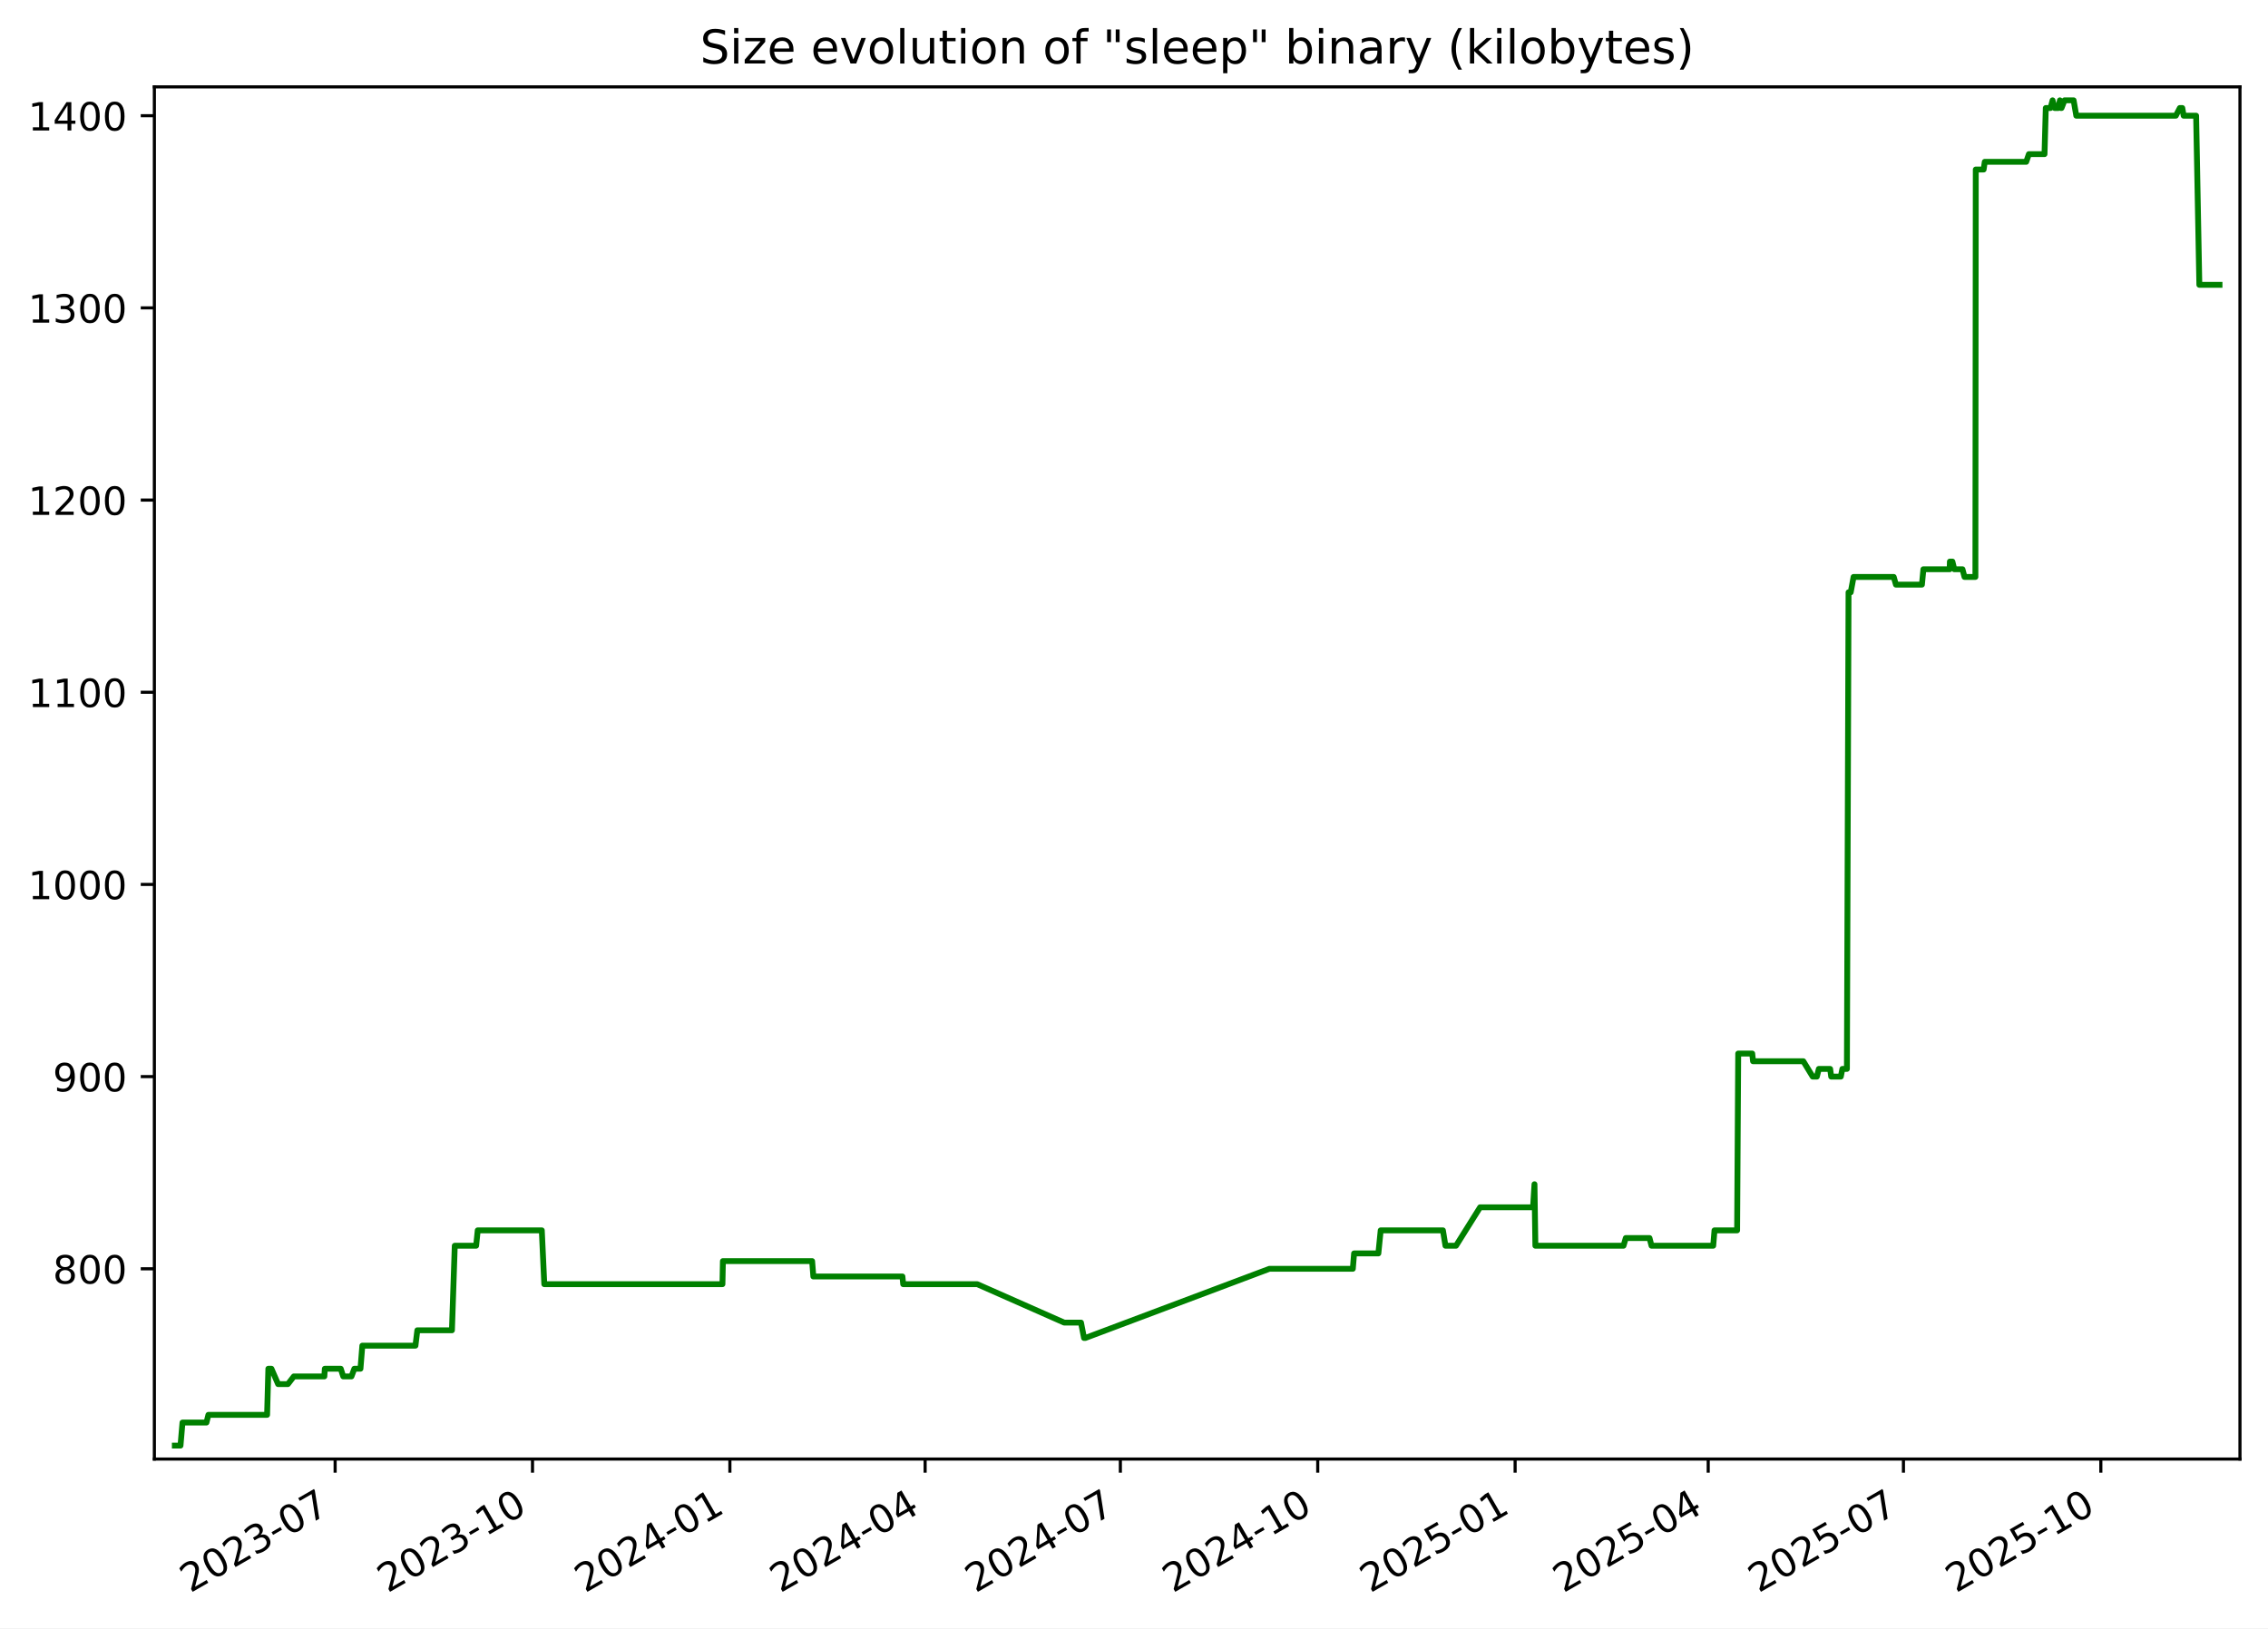
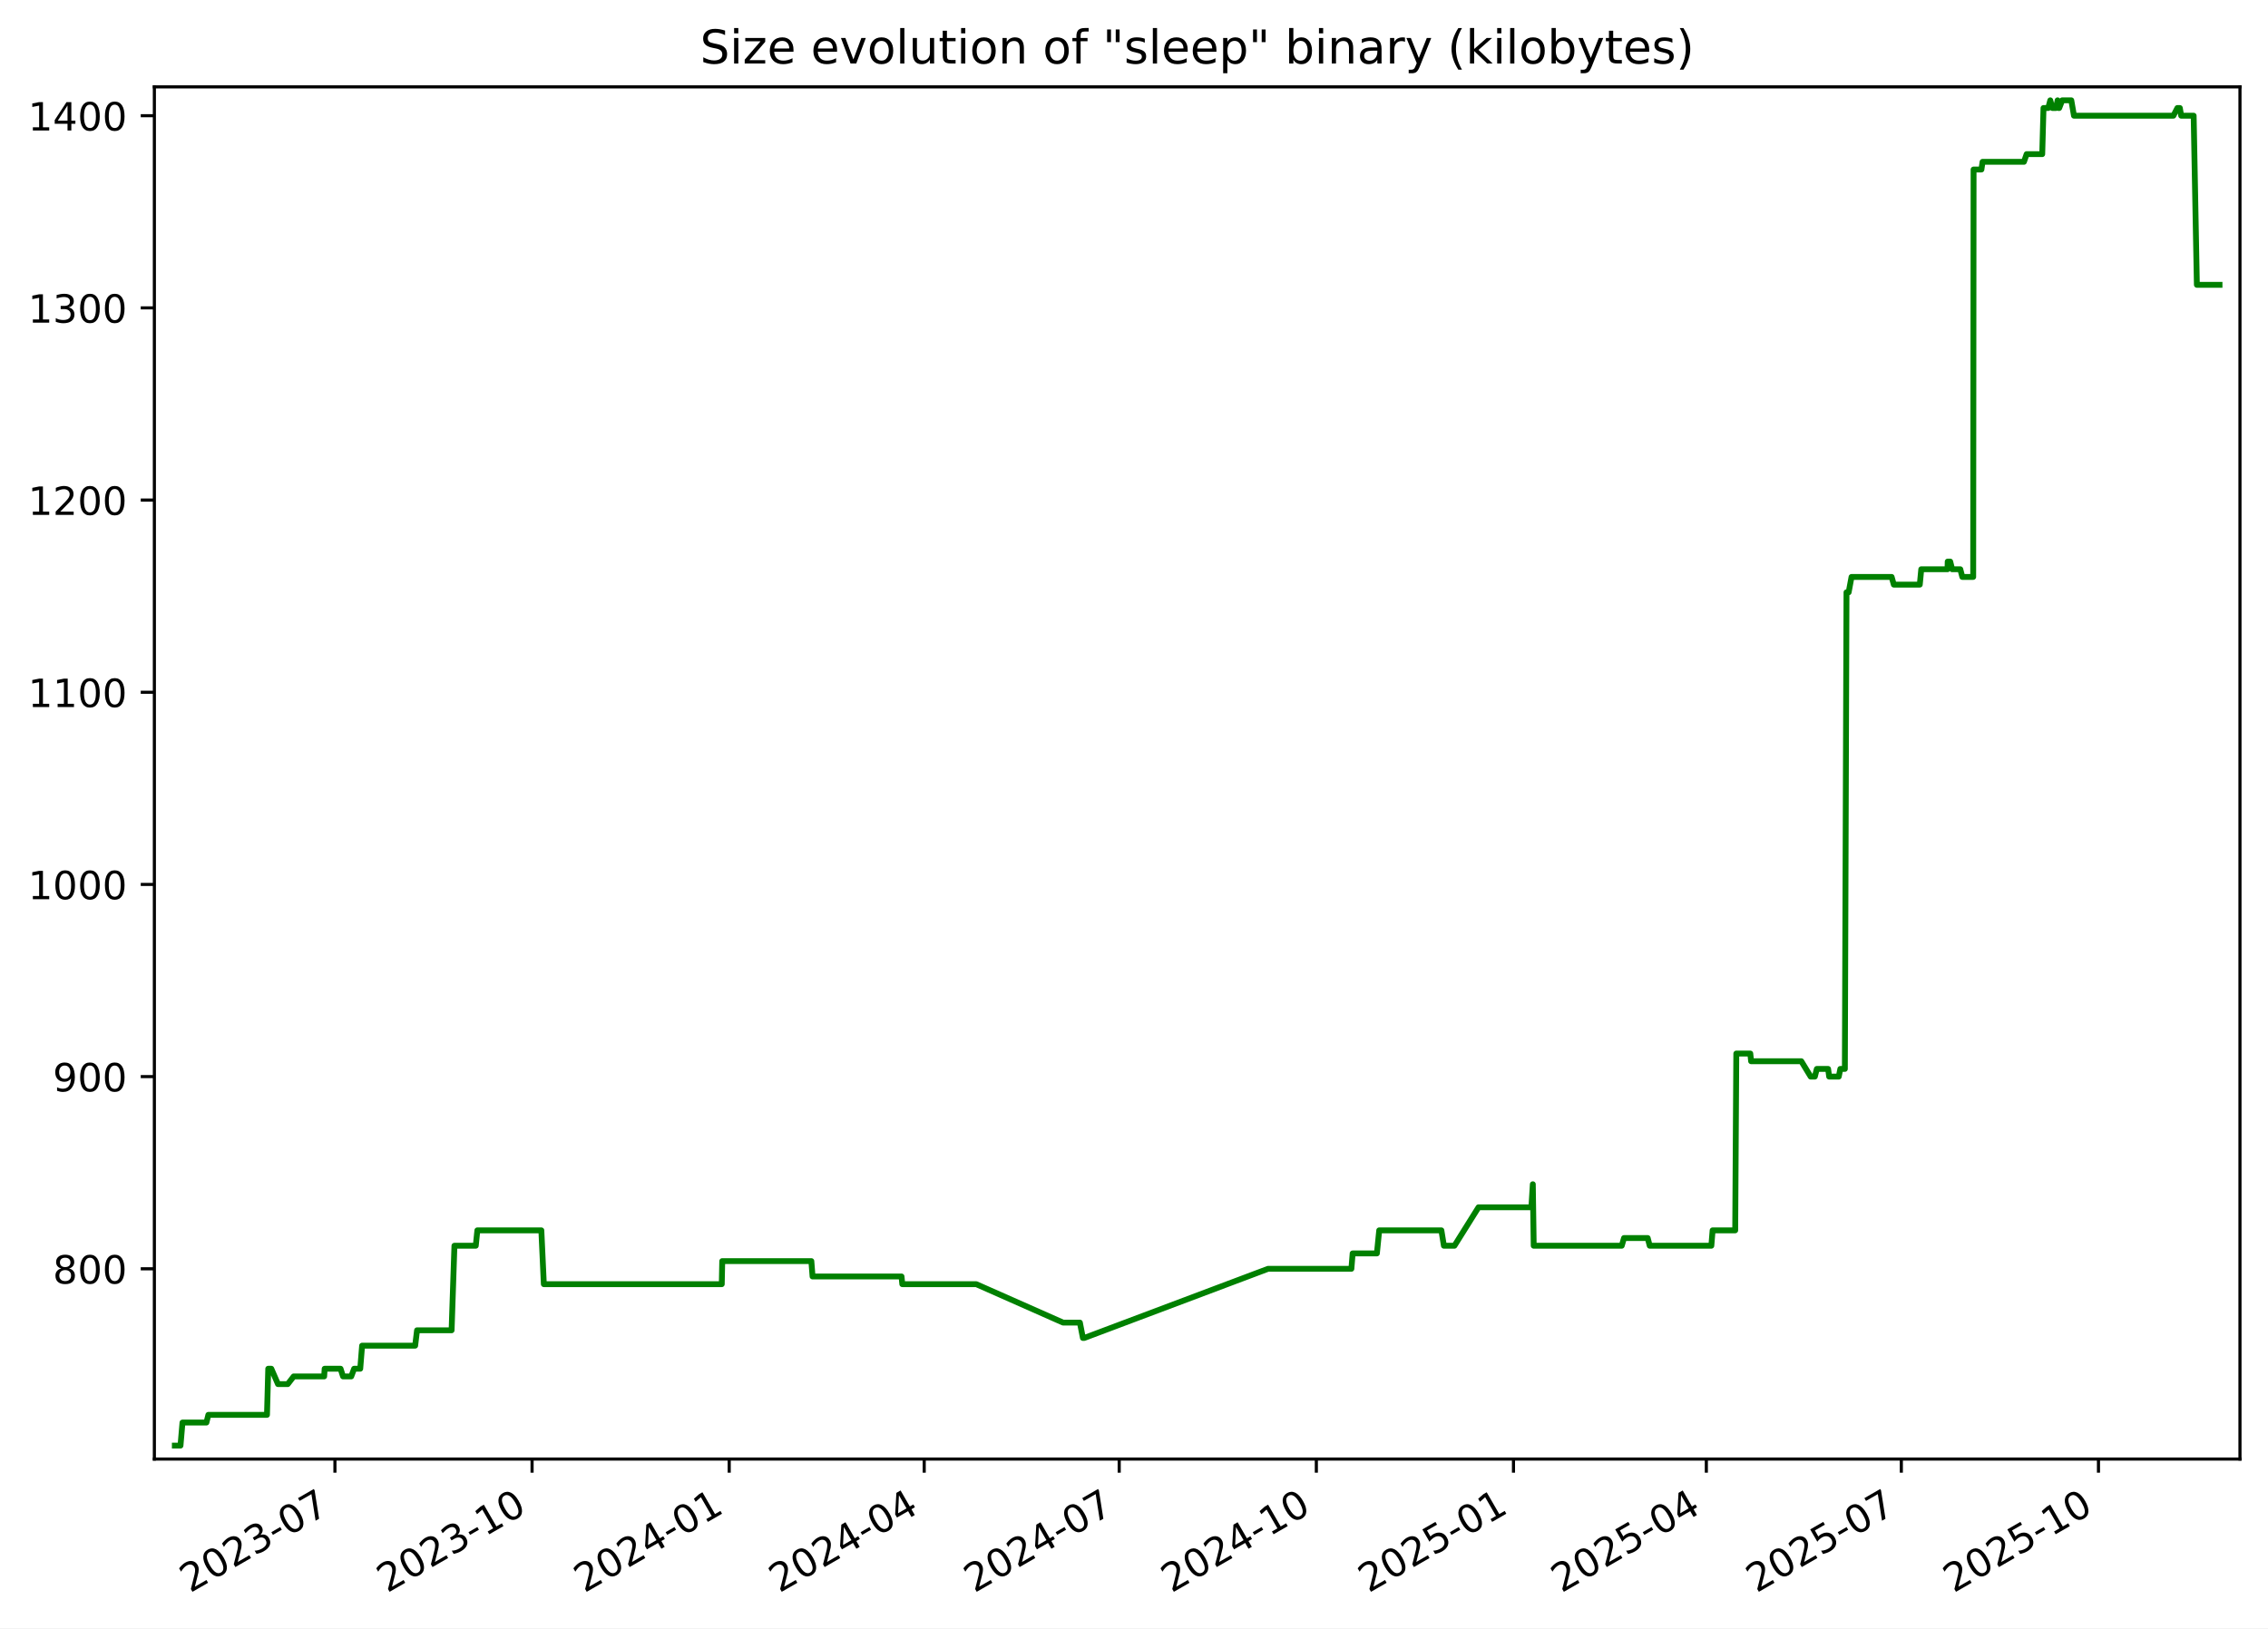
<svg xmlns="http://www.w3.org/2000/svg" xmlns:xlink="http://www.w3.org/1999/xlink" width="582.53pt" height="418.303pt" viewBox="0 0 582.53 418.303" version="1.1">
  <defs>
    <style type="text/css">*{stroke-linejoin: round; stroke-linecap: butt}</style>
  </defs>
  <g id="figure_1">
    <g id="patch_1">
      <path d="M -0 418.303  L 582.53 418.303  L 582.53 0  L -0 0  z " style="fill: #ffffff" />
    </g>
    <g id="axes_1">
      <g id="patch_2">
        <path d="M 39.65 374.83  L 575.33 374.83  L 575.33 22.318  L 39.65 22.318  z " style="fill: #ffffff" />
      </g>
      <g id="matplotlib.axis_1">
        <g id="xtick_1">
          <g id="line2d_1">
            <defs>
-               <path id="m791d5b8935" d="M 0 0  L 0 3.5  " style="stroke: #000000; stroke-width: 0.8" />
+               <path id="mb5f400a3de" d="M 0 0  L 0 3.5  " style="stroke: #000000; stroke-width: 0.8" />
            </defs>
            <g>
-               <use xlink:href="#m791d5b8935" x="86.077" y="374.83" style="stroke: #000000; stroke-width: 0.8" />
+               <use xlink:href="#mb5f400a3de" x="86.026" y="374.83" style="stroke: #000000; stroke-width: 0.8" />
            </g>
          </g>
          <g id="text_1">
-             <g transform="translate(48.85182 409.302) rotate(-30) scale(0.1 -0.1)">
+             <g transform="translate(48.80147 409.302) rotate(-30) scale(0.1 -0.1)">
              <defs>
                <path id="DejaVuSans-32" d="M 1228 531  L 3431 531  L 3431 0  L 469 0  L 469 531  Q 828 903 1448 1529  Q 2069 2156 2228 2338  Q 2531 2678 2651 2914  Q 2772 3150 2772 3378  Q 2772 3750 2511 3984  Q 2250 4219 1831 4219  Q 1534 4219 1204 4116  Q 875 4013 500 3803  L 500 4441  Q 881 4594 1212 4672  Q 1544 4750 1819 4750  Q 2544 4750 2975 4387  Q 3406 4025 3406 3419  Q 3406 3131 3298 2873  Q 3191 2616 2906 2266  Q 2828 2175 2409 1742  Q 1991 1309 1228 531  z " transform="scale(0.015625)" />
                <path id="DejaVuSans-30" d="M 2034 4250  Q 1547 4250 1301 3770  Q 1056 3291 1056 2328  Q 1056 1369 1301 889  Q 1547 409 2034 409  Q 2525 409 2770 889  Q 3016 1369 3016 2328  Q 3016 3291 2770 3770  Q 2525 4250 2034 4250  z M 2034 4750  Q 2819 4750 3233 4129  Q 3647 3509 3647 2328  Q 3647 1150 3233 529  Q 2819 -91 2034 -91  Q 1250 -91 836 529  Q 422 1150 422 2328  Q 422 3509 836 4129  Q 1250 4750 2034 4750  z " transform="scale(0.015625)" />
                <path id="DejaVuSans-33" d="M 2597 2516  Q 3050 2419 3304 2112  Q 3559 1806 3559 1356  Q 3559 666 3084 287  Q 2609 -91 1734 -91  Q 1441 -91 1130 -33  Q 819 25 488 141  L 488 750  Q 750 597 1062 519  Q 1375 441 1716 441  Q 2309 441 2620 675  Q 2931 909 2931 1356  Q 2931 1769 2642 2001  Q 2353 2234 1838 2234  L 1294 2234  L 1294 2753  L 1863 2753  Q 2328 2753 2575 2939  Q 2822 3125 2822 3475  Q 2822 3834 2567 4026  Q 2313 4219 1838 4219  Q 1578 4219 1281 4162  Q 984 4106 628 3988  L 628 4550  Q 988 4650 1302 4700  Q 1616 4750 1894 4750  Q 2613 4750 3031 4423  Q 3450 4097 3450 3541  Q 3450 3153 3228 2886  Q 3006 2619 2597 2516  z " transform="scale(0.015625)" />
                <path id="DejaVuSans-2d" d="M 313 2009  L 1997 2009  L 1997 1497  L 313 1497  L 313 2009  z " transform="scale(0.015625)" />
                <path id="DejaVuSans-37" d="M 525 4666  L 3525 4666  L 3525 4397  L 1831 0  L 1172 0  L 2766 4134  L 525 4134  L 525 4666  z " transform="scale(0.015625)" />
              </defs>
              <use xlink:href="#DejaVuSans-32" />
              <use xlink:href="#DejaVuSans-30" x="63.623" />
              <use xlink:href="#DejaVuSans-32" x="127.246" />
              <use xlink:href="#DejaVuSans-33" x="190.869" />
              <use xlink:href="#DejaVuSans-2d" x="254.492" />
              <use xlink:href="#DejaVuSans-30" x="290.576" />
              <use xlink:href="#DejaVuSans-37" x="354.199" />
            </g>
          </g>
        </g>
        <g id="xtick_2">
          <g id="line2d_2">
            <g>
-               <use xlink:href="#m791d5b8935" x="136.773" y="374.83" style="stroke: #000000; stroke-width: 0.8" />
+               <use xlink:href="#mb5f400a3de" x="136.661" y="374.83" style="stroke: #000000; stroke-width: 0.8" />
            </g>
          </g>
          <g id="text_2">
-             <g transform="translate(99.54854 409.302) rotate(-30) scale(0.1 -0.1)">
+             <g transform="translate(99.43619 409.302) rotate(-30) scale(0.1 -0.1)">
              <defs>
                <path id="DejaVuSans-31" d="M 794 531  L 1825 531  L 1825 4091  L 703 3866  L 703 4441  L 1819 4666  L 2450 4666  L 2450 531  L 3481 531  L 3481 0  L 794 0  L 794 531  z " transform="scale(0.015625)" />
              </defs>
              <use xlink:href="#DejaVuSans-32" />
              <use xlink:href="#DejaVuSans-30" x="63.623" />
              <use xlink:href="#DejaVuSans-32" x="127.246" />
              <use xlink:href="#DejaVuSans-33" x="190.869" />
              <use xlink:href="#DejaVuSans-2d" x="254.492" />
              <use xlink:href="#DejaVuSans-31" x="290.576" />
              <use xlink:href="#DejaVuSans-30" x="354.199" />
            </g>
          </g>
        </g>
        <g id="xtick_3">
          <g id="line2d_3">
            <g>
-               <use xlink:href="#m791d5b8935" x="187.47" y="374.83" style="stroke: #000000; stroke-width: 0.8" />
+               <use xlink:href="#mb5f400a3de" x="187.296" y="374.83" style="stroke: #000000; stroke-width: 0.8" />
            </g>
          </g>
          <g id="text_3">
-             <g transform="translate(150.2453 409.302) rotate(-30) scale(0.1 -0.1)">
+             <g transform="translate(150.0709 409.302) rotate(-30) scale(0.1 -0.1)">
              <defs>
                <path id="DejaVuSans-34" d="M 2419 4116  L 825 1625  L 2419 1625  L 2419 4116  z M 2253 4666  L 3047 4666  L 3047 1625  L 3713 1625  L 3713 1100  L 3047 1100  L 3047 0  L 2419 0  L 2419 1100  L 313 1100  L 313 1709  L 2253 4666  z " transform="scale(0.015625)" />
              </defs>
              <use xlink:href="#DejaVuSans-32" />
              <use xlink:href="#DejaVuSans-30" x="63.623" />
              <use xlink:href="#DejaVuSans-32" x="127.246" />
              <use xlink:href="#DejaVuSans-34" x="190.869" />
              <use xlink:href="#DejaVuSans-2d" x="254.492" />
              <use xlink:href="#DejaVuSans-30" x="290.576" />
              <use xlink:href="#DejaVuSans-31" x="354.199" />
            </g>
          </g>
        </g>
        <g id="xtick_4">
          <g id="line2d_4">
            <g>
-               <use xlink:href="#m791d5b8935" x="237.616" y="374.83" style="stroke: #000000; stroke-width: 0.8" />
+               <use xlink:href="#mb5f400a3de" x="237.38" y="374.83" style="stroke: #000000; stroke-width: 0.8" />
            </g>
          </g>
          <g id="text_4">
-             <g transform="translate(200.3909 409.302) rotate(-30) scale(0.1 -0.1)">
+             <g transform="translate(200.1553 409.302) rotate(-30) scale(0.1 -0.1)">
              <use xlink:href="#DejaVuSans-32" />
              <use xlink:href="#DejaVuSans-30" x="63.623" />
              <use xlink:href="#DejaVuSans-32" x="127.246" />
              <use xlink:href="#DejaVuSans-34" x="190.869" />
              <use xlink:href="#DejaVuSans-2d" x="254.492" />
              <use xlink:href="#DejaVuSans-30" x="290.576" />
              <use xlink:href="#DejaVuSans-34" x="354.199" />
            </g>
          </g>
        </g>
        <g id="xtick_5">
          <g id="line2d_5">
            <g>
-               <use xlink:href="#m791d5b8935" x="287.761" y="374.83" style="stroke: #000000; stroke-width: 0.8" />
+               <use xlink:href="#mb5f400a3de" x="287.464" y="374.83" style="stroke: #000000; stroke-width: 0.8" />
            </g>
          </g>
          <g id="text_5">
-             <g transform="translate(250.5366 409.302) rotate(-30) scale(0.1 -0.1)">
+             <g transform="translate(250.2396 409.302) rotate(-30) scale(0.1 -0.1)">
              <use xlink:href="#DejaVuSans-32" />
              <use xlink:href="#DejaVuSans-30" x="63.623" />
              <use xlink:href="#DejaVuSans-32" x="127.246" />
              <use xlink:href="#DejaVuSans-34" x="190.869" />
              <use xlink:href="#DejaVuSans-2d" x="254.492" />
              <use xlink:href="#DejaVuSans-30" x="290.576" />
              <use xlink:href="#DejaVuSans-37" x="354.199" />
            </g>
          </g>
        </g>
        <g id="xtick_6">
          <g id="line2d_6">
            <g>
-               <use xlink:href="#m791d5b8935" x="338.458" y="374.83" style="stroke: #000000; stroke-width: 0.8" />
+               <use xlink:href="#mb5f400a3de" x="338.099" y="374.83" style="stroke: #000000; stroke-width: 0.8" />
            </g>
          </g>
          <g id="text_6">
-             <g transform="translate(301.2333 409.302) rotate(-30) scale(0.1 -0.1)">
+             <g transform="translate(300.8743 409.302) rotate(-30) scale(0.1 -0.1)">
              <use xlink:href="#DejaVuSans-32" />
              <use xlink:href="#DejaVuSans-30" x="63.623" />
              <use xlink:href="#DejaVuSans-32" x="127.246" />
              <use xlink:href="#DejaVuSans-34" x="190.869" />
              <use xlink:href="#DejaVuSans-2d" x="254.492" />
              <use xlink:href="#DejaVuSans-31" x="290.576" />
              <use xlink:href="#DejaVuSans-30" x="354.199" />
            </g>
          </g>
        </g>
        <g id="xtick_7">
          <g id="line2d_7">
            <g>
-               <use xlink:href="#m791d5b8935" x="389.155" y="374.83" style="stroke: #000000; stroke-width: 0.8" />
+               <use xlink:href="#mb5f400a3de" x="388.734" y="374.83" style="stroke: #000000; stroke-width: 0.8" />
            </g>
          </g>
          <g id="text_7">
-             <g transform="translate(351.93 409.302) rotate(-30) scale(0.1 -0.1)">
+             <g transform="translate(351.5091 409.302) rotate(-30) scale(0.1 -0.1)">
              <defs>
                <path id="DejaVuSans-35" d="M 691 4666  L 3169 4666  L 3169 4134  L 1269 4134  L 1269 2991  Q 1406 3038 1543 3061  Q 1681 3084 1819 3084  Q 2600 3084 3056 2656  Q 3513 2228 3513 1497  Q 3513 744 3044 326  Q 2575 -91 1722 -91  Q 1428 -91 1123 -41  Q 819 9 494 109  L 494 744  Q 775 591 1075 516  Q 1375 441 1709 441  Q 2250 441 2565 725  Q 2881 1009 2881 1497  Q 2881 1984 2565 2268  Q 2250 2553 1709 2553  Q 1456 2553 1204 2497  Q 953 2441 691 2322  L 691 4666  z " transform="scale(0.015625)" />
              </defs>
              <use xlink:href="#DejaVuSans-32" />
              <use xlink:href="#DejaVuSans-30" x="63.623" />
              <use xlink:href="#DejaVuSans-32" x="127.246" />
              <use xlink:href="#DejaVuSans-35" x="190.869" />
              <use xlink:href="#DejaVuSans-2d" x="254.492" />
              <use xlink:href="#DejaVuSans-30" x="290.576" />
              <use xlink:href="#DejaVuSans-31" x="354.199" />
            </g>
          </g>
        </g>
        <g id="xtick_8">
          <g id="line2d_8">
            <g>
-               <use xlink:href="#m791d5b8935" x="438.749" y="374.83" style="stroke: #000000; stroke-width: 0.8" />
+               <use xlink:href="#mb5f400a3de" x="438.268" y="374.83" style="stroke: #000000; stroke-width: 0.8" />
            </g>
          </g>
          <g id="text_8">
-             <g transform="translate(401.5247 409.302) rotate(-30) scale(0.1 -0.1)">
+             <g transform="translate(401.043 409.302) rotate(-30) scale(0.1 -0.1)">
              <use xlink:href="#DejaVuSans-32" />
              <use xlink:href="#DejaVuSans-30" x="63.623" />
              <use xlink:href="#DejaVuSans-32" x="127.246" />
              <use xlink:href="#DejaVuSans-35" x="190.869" />
              <use xlink:href="#DejaVuSans-2d" x="254.492" />
              <use xlink:href="#DejaVuSans-30" x="290.576" />
              <use xlink:href="#DejaVuSans-34" x="354.199" />
            </g>
          </g>
        </g>
        <g id="xtick_9">
          <g id="line2d_9">
            <g>
-               <use xlink:href="#m791d5b8935" x="488.895" y="374.83" style="stroke: #000000; stroke-width: 0.8" />
+               <use xlink:href="#mb5f400a3de" x="488.352" y="374.83" style="stroke: #000000; stroke-width: 0.8" />
            </g>
          </g>
          <g id="text_9">
-             <g transform="translate(451.6703 409.302) rotate(-30) scale(0.1 -0.1)">
+             <g transform="translate(451.1274 409.302) rotate(-30) scale(0.1 -0.1)">
              <use xlink:href="#DejaVuSans-32" />
              <use xlink:href="#DejaVuSans-30" x="63.623" />
              <use xlink:href="#DejaVuSans-32" x="127.246" />
              <use xlink:href="#DejaVuSans-35" x="190.869" />
              <use xlink:href="#DejaVuSans-2d" x="254.492" />
              <use xlink:href="#DejaVuSans-30" x="290.576" />
              <use xlink:href="#DejaVuSans-37" x="354.199" />
            </g>
          </g>
        </g>
        <g id="xtick_10">
          <g id="line2d_10">
            <g>
-               <use xlink:href="#m791d5b8935" x="539.592" y="374.83" style="stroke: #000000; stroke-width: 0.8" />
+               <use xlink:href="#mb5f400a3de" x="538.987" y="374.83" style="stroke: #000000; stroke-width: 0.8" />
            </g>
          </g>
          <g id="text_10">
-             <g transform="translate(502.367 409.302) rotate(-30) scale(0.1 -0.1)">
+             <g transform="translate(501.7621 409.302) rotate(-30) scale(0.1 -0.1)">
              <use xlink:href="#DejaVuSans-32" />
              <use xlink:href="#DejaVuSans-30" x="63.623" />
              <use xlink:href="#DejaVuSans-32" x="127.246" />
              <use xlink:href="#DejaVuSans-35" x="190.869" />
              <use xlink:href="#DejaVuSans-2d" x="254.492" />
              <use xlink:href="#DejaVuSans-31" x="290.576" />
              <use xlink:href="#DejaVuSans-30" x="354.199" />
            </g>
          </g>
        </g>
      </g>
      <g id="matplotlib.axis_2">
        <g id="ytick_1">
          <g id="line2d_11">
            <defs>
-               <path id="m08037794cf" d="M 0 0  L -3.5 0  " style="stroke: #000000; stroke-width: 0.8" />
+               <path id="m7584fc7a1c" d="M 0 0  L -3.5 0  " style="stroke: #000000; stroke-width: 0.8" />
            </defs>
            <g>
-               <use xlink:href="#m08037794cf" x="39.65" y="325.952" style="stroke: #000000; stroke-width: 0.8" />
+               <use xlink:href="#m7584fc7a1c" x="39.65" y="325.952" style="stroke: #000000; stroke-width: 0.8" />
            </g>
          </g>
          <g id="text_11">
            <g transform="translate(13.5625 329.7516) scale(0.1 -0.1)">
              <defs>
                <path id="DejaVuSans-38" d="M 2034 2216  Q 1584 2216 1326 1975  Q 1069 1734 1069 1313  Q 1069 891 1326 650  Q 1584 409 2034 409  Q 2484 409 2743 651  Q 3003 894 3003 1313  Q 3003 1734 2745 1975  Q 2488 2216 2034 2216  z M 1403 2484  Q 997 2584 770 2862  Q 544 3141 544 3541  Q 544 4100 942 4425  Q 1341 4750 2034 4750  Q 2731 4750 3128 4425  Q 3525 4100 3525 3541  Q 3525 3141 3298 2862  Q 3072 2584 2669 2484  Q 3125 2378 3379 2068  Q 3634 1759 3634 1313  Q 3634 634 3220 271  Q 2806 -91 2034 -91  Q 1263 -91 848 271  Q 434 634 434 1313  Q 434 1759 690 2068  Q 947 2378 1403 2484  z M 1172 3481  Q 1172 3119 1398 2916  Q 1625 2713 2034 2713  Q 2441 2713 2670 2916  Q 2900 3119 2900 3481  Q 2900 3844 2670 4047  Q 2441 4250 2034 4250  Q 1625 4250 1398 4047  Q 1172 3844 1172 3481  z " transform="scale(0.015625)" />
              </defs>
              <use xlink:href="#DejaVuSans-38" />
              <use xlink:href="#DejaVuSans-30" x="63.623" />
              <use xlink:href="#DejaVuSans-30" x="127.246" />
            </g>
          </g>
        </g>
        <g id="ytick_2">
          <g id="line2d_12">
            <g>
-               <use xlink:href="#m08037794cf" x="39.65" y="276.581" style="stroke: #000000; stroke-width: 0.8" />
+               <use xlink:href="#m7584fc7a1c" x="39.65" y="276.581" style="stroke: #000000; stroke-width: 0.8" />
            </g>
          </g>
          <g id="text_12">
            <g transform="translate(13.5625 280.3802) scale(0.1 -0.1)">
              <defs>
                <path id="DejaVuSans-39" d="M 703 97  L 703 672  Q 941 559 1184 500  Q 1428 441 1663 441  Q 2288 441 2617 861  Q 2947 1281 2994 2138  Q 2813 1869 2534 1725  Q 2256 1581 1919 1581  Q 1219 1581 811 2004  Q 403 2428 403 3163  Q 403 3881 828 4315  Q 1253 4750 1959 4750  Q 2769 4750 3195 4129  Q 3622 3509 3622 2328  Q 3622 1225 3098 567  Q 2575 -91 1691 -91  Q 1453 -91 1209 -44  Q 966 3 703 97  z M 1959 2075  Q 2384 2075 2632 2365  Q 2881 2656 2881 3163  Q 2881 3666 2632 3958  Q 2384 4250 1959 4250  Q 1534 4250 1286 3958  Q 1038 3666 1038 3163  Q 1038 2656 1286 2365  Q 1534 2075 1959 2075  z " transform="scale(0.015625)" />
              </defs>
              <use xlink:href="#DejaVuSans-39" />
              <use xlink:href="#DejaVuSans-30" x="63.623" />
              <use xlink:href="#DejaVuSans-30" x="127.246" />
            </g>
          </g>
        </g>
        <g id="ytick_3">
          <g id="line2d_13">
            <g>
-               <use xlink:href="#m08037794cf" x="39.65" y="227.21" style="stroke: #000000; stroke-width: 0.8" />
+               <use xlink:href="#m7584fc7a1c" x="39.65" y="227.21" style="stroke: #000000; stroke-width: 0.8" />
            </g>
          </g>
          <g id="text_13">
            <g transform="translate(7.2 231.0088) scale(0.1 -0.1)">
              <use xlink:href="#DejaVuSans-31" />
              <use xlink:href="#DejaVuSans-30" x="63.623" />
              <use xlink:href="#DejaVuSans-30" x="127.246" />
              <use xlink:href="#DejaVuSans-30" x="190.869" />
            </g>
          </g>
        </g>
        <g id="ytick_4">
          <g id="line2d_14">
            <g>
-               <use xlink:href="#m08037794cf" x="39.65" y="177.838" style="stroke: #000000; stroke-width: 0.8" />
+               <use xlink:href="#m7584fc7a1c" x="39.65" y="177.838" style="stroke: #000000; stroke-width: 0.8" />
            </g>
          </g>
          <g id="text_14">
            <g transform="translate(7.2 181.6373) scale(0.1 -0.1)">
              <use xlink:href="#DejaVuSans-31" />
              <use xlink:href="#DejaVuSans-31" x="63.623" />
              <use xlink:href="#DejaVuSans-30" x="127.246" />
              <use xlink:href="#DejaVuSans-30" x="190.869" />
            </g>
          </g>
        </g>
        <g id="ytick_5">
          <g id="line2d_15">
            <g>
-               <use xlink:href="#m08037794cf" x="39.65" y="128.467" style="stroke: #000000; stroke-width: 0.8" />
+               <use xlink:href="#m7584fc7a1c" x="39.65" y="128.467" style="stroke: #000000; stroke-width: 0.8" />
            </g>
          </g>
          <g id="text_15">
            <g transform="translate(7.2 132.2659) scale(0.1 -0.1)">
              <use xlink:href="#DejaVuSans-31" />
              <use xlink:href="#DejaVuSans-32" x="63.623" />
              <use xlink:href="#DejaVuSans-30" x="127.246" />
              <use xlink:href="#DejaVuSans-30" x="190.869" />
            </g>
          </g>
        </g>
        <g id="ytick_6">
          <g id="line2d_16">
            <g>
-               <use xlink:href="#m08037794cf" x="39.65" y="79.095" style="stroke: #000000; stroke-width: 0.8" />
+               <use xlink:href="#m7584fc7a1c" x="39.65" y="79.095" style="stroke: #000000; stroke-width: 0.8" />
            </g>
          </g>
          <g id="text_16">
            <g transform="translate(7.2 82.89449) scale(0.1 -0.1)">
              <use xlink:href="#DejaVuSans-31" />
              <use xlink:href="#DejaVuSans-33" x="63.623" />
              <use xlink:href="#DejaVuSans-30" x="127.246" />
              <use xlink:href="#DejaVuSans-30" x="190.869" />
            </g>
          </g>
        </g>
        <g id="ytick_7">
          <g id="line2d_17">
            <g>
-               <use xlink:href="#m08037794cf" x="39.65" y="29.724" style="stroke: #000000; stroke-width: 0.8" />
+               <use xlink:href="#m7584fc7a1c" x="39.65" y="29.724" style="stroke: #000000; stroke-width: 0.8" />
            </g>
          </g>
          <g id="text_17">
            <g transform="translate(7.2 33.52306) scale(0.1 -0.1)">
              <use xlink:href="#DejaVuSans-31" />
              <use xlink:href="#DejaVuSans-34" x="63.623" />
              <use xlink:href="#DejaVuSans-30" x="127.246" />
              <use xlink:href="#DejaVuSans-30" x="190.869" />
            </g>
          </g>
        </g>
      </g>
      <g id="line2d_18">
-         <path d="M 44.902 371.374  L 46.361 371.374  L 46.871 365.45  L 53.029 365.45  L 53.525 363.475  L 68.604 363.475  L 68.927 351.626  L 69.714 351.626  L 71.432 355.575  L 73.942 355.575  L 75.472 353.6  L 83.308 353.6  L 83.433 351.626  L 87.521 351.626  L 88.16 353.6  L 90.272 353.6  L 91.011 351.626  L 92.584 351.626  L 93.064 345.701  L 106.708 345.701  L 107.192 341.751  L 116.08 341.751  L 116.806 320.028  L 122.297 320.028  L 122.702 316.078  L 139.16 316.078  L 139.799 329.902  L 185.558 329.902  L 185.677 323.978  L 208.595 323.978  L 208.904 327.927  L 231.785 327.927  L 231.981 329.902  L 250.996 329.902  L 273.33 339.776  L 277.653 339.776  L 278.429 343.726  L 278.764 343.726  L 326.051 325.952  L 347.471 325.952  L 347.792 322.003  L 354.03 322.003  L 354.626 316.078  L 370.613 316.078  L 371.26 320.028  L 373.973 320.028  L 380.163 310.154  L 393.759 310.154  L 394.127 304.229  L 394.358 320.028  L 416.998 320.028  L 417.577 318.053  L 423.671 318.053  L 424.19 320.028  L 440.038 320.028  L 440.363 316.078  L 446.175 316.078  L 446.456 270.656  L 450.056 270.656  L 450.264 272.631  L 463.174 272.631  L 465.582 276.581  L 466.655 276.581  L 467.162 274.606  L 470.071 274.606  L 470.335 276.581  L 472.807 276.581  L 473.206 274.606  L 474.375 274.606  L 474.794 152.165  L 475.35 152.165  L 476.086 148.215  L 486.4 148.215  L 486.963 150.19  L 493.641 150.19  L 494.02 146.24  L 500.77 146.24  L 500.823 144.266  L 501.466 144.266  L 501.959 146.24  L 504.057 146.24  L 504.577 148.215  L 507.376 148.215  L 507.474 43.548  L 509.492 43.548  L 509.782 41.573  L 520.428 41.573  L 521.116 39.598  L 525.128 39.598  L 525.456 27.749  L 526.674 27.749  L 527.198 25.774  L 527.737 27.749  L 528.695 27.749  L 529.08 25.774  L 529.332 27.749  L 529.499 27.749  L 530.268 25.774  L 532.607 25.774  L 533.29 29.724  L 558.859 29.724  L 559.883 27.749  L 560.518 27.749  L 560.863 29.724  L 564.071 29.724  L 564.896 73.171  L 570.078 73.171  L 570.078 73.171  " clip-path="url(#p65789404a9)" style="fill: none; stroke: #008000; stroke-width: 1.5; stroke-linecap: square" />
+         <path d="M 44.902 371.374  L 46.359 371.374  L 46.868 365.45  L 53.019 365.45  L 53.515 363.475  L 68.575 363.475  L 68.898 351.626  L 69.684 351.626  L 71.4 355.575  L 73.906 355.575  L 75.435 353.6  L 83.261 353.6  L 83.386 351.626  L 87.469 351.626  L 88.107 353.6  L 90.216 353.6  L 90.955 351.626  L 92.526 351.626  L 93.005 345.701  L 106.633 345.701  L 107.116 341.751  L 115.993 341.751  L 116.718 320.028  L 122.203 320.028  L 122.607 316.078  L 139.044 316.078  L 139.683 329.902  L 185.386 329.902  L 185.505 323.978  L 208.395 323.978  L 208.704 327.927  L 231.557 327.927  L 231.752 329.902  L 250.744 329.902  L 273.051 339.776  L 277.368 339.776  L 278.143 343.726  L 278.478 343.726  L 325.707 325.952  L 347.101 325.952  L 347.422 322.003  L 353.652 322.003  L 354.247 316.078  L 370.215 316.078  L 370.861 320.028  L 373.571 320.028  L 379.753 310.154  L 393.333 310.154  L 393.7 304.229  L 393.93 320.028  L 416.543 320.028  L 417.122 318.053  L 423.208 318.053  L 423.726 320.028  L 439.555 320.028  L 439.879 316.078  L 445.685 316.078  L 445.965 270.656  L 449.56 270.656  L 449.768 272.631  L 462.662 272.631  L 465.067 276.581  L 466.139 276.581  L 466.645 274.606  L 469.551 274.606  L 469.815 276.581  L 472.284 276.581  L 472.682 274.606  L 473.85 274.606  L 474.268 152.165  L 474.824 152.165  L 475.559 148.215  L 485.86 148.215  L 486.422 150.19  L 493.092 150.19  L 493.47 146.24  L 500.213 146.24  L 500.265 144.266  L 500.907 144.266  L 501.401 146.24  L 503.495 146.24  L 504.015 148.215  L 506.81 148.215  L 506.909 43.548  L 508.924 43.548  L 509.214 41.573  L 519.847 41.573  L 520.534 39.598  L 524.541 39.598  L 524.868 27.749  L 526.085 27.749  L 526.608 25.774  L 527.147 27.749  L 528.103 27.749  L 528.488 25.774  L 528.74 27.749  L 528.906 27.749  L 529.675 25.774  L 532.01 25.774  L 532.693 29.724  L 558.231 29.724  L 559.253 27.749  L 559.887 27.749  L 560.233 29.724  L 563.436 29.724  L 564.26 73.171  L 570.078 73.171  L 570.078 73.171  " clip-path="url(#pf7f84f35ec)" style="fill: none; stroke: #008000; stroke-width: 1.5; stroke-linecap: square" />
      </g>
      <g id="patch_3">
        <path d="M 39.65 374.83  L 39.65 22.318  " style="fill: none; stroke: #000000; stroke-width: 0.8; stroke-linejoin: miter; stroke-linecap: square" />
      </g>
      <g id="patch_4">
        <path d="M 575.33 374.83  L 575.33 22.318  " style="fill: none; stroke: #000000; stroke-width: 0.8; stroke-linejoin: miter; stroke-linecap: square" />
      </g>
      <g id="patch_5">
        <path d="M 39.65 374.83  L 575.33 374.83  " style="fill: none; stroke: #000000; stroke-width: 0.8; stroke-linejoin: miter; stroke-linecap: square" />
      </g>
      <g id="patch_6">
        <path d="M 39.65 22.318  L 575.33 22.318  " style="fill: none; stroke: #000000; stroke-width: 0.8; stroke-linejoin: miter; stroke-linecap: square" />
      </g>
      <g id="text_18">
        <g transform="translate(179.8091 16.31812) scale(0.12 -0.12)">
          <defs>
            <path id="DejaVuSans-53" d="M 3425 4513  L 3425 3897  Q 3066 4069 2747 4153  Q 2428 4238 2131 4238  Q 1616 4238 1336 4038  Q 1056 3838 1056 3469  Q 1056 3159 1242 3001  Q 1428 2844 1947 2747  L 2328 2669  Q 3034 2534 3370 2195  Q 3706 1856 3706 1288  Q 3706 609 3251 259  Q 2797 -91 1919 -91  Q 1588 -91 1214 -16  Q 841 59 441 206  L 441 856  Q 825 641 1194 531  Q 1563 422 1919 422  Q 2459 422 2753 634  Q 3047 847 3047 1241  Q 3047 1584 2836 1778  Q 2625 1972 2144 2069  L 1759 2144  Q 1053 2284 737 2584  Q 422 2884 422 3419  Q 422 4038 858 4394  Q 1294 4750 2059 4750  Q 2388 4750 2728 4690  Q 3069 4631 3425 4513  z " transform="scale(0.015625)" />
            <path id="DejaVuSans-69" d="M 603 3500  L 1178 3500  L 1178 0  L 603 0  L 603 3500  z M 603 4863  L 1178 4863  L 1178 4134  L 603 4134  L 603 4863  z " transform="scale(0.015625)" />
            <path id="DejaVuSans-7a" d="M 353 3500  L 3084 3500  L 3084 2975  L 922 459  L 3084 459  L 3084 0  L 275 0  L 275 525  L 2438 3041  L 353 3041  L 353 3500  z " transform="scale(0.015625)" />
            <path id="DejaVuSans-65" d="M 3597 1894  L 3597 1613  L 953 1613  Q 991 1019 1311 708  Q 1631 397 2203 397  Q 2534 397 2845 478  Q 3156 559 3463 722  L 3463 178  Q 3153 47 2828 -22  Q 2503 -91 2169 -91  Q 1331 -91 842 396  Q 353 884 353 1716  Q 353 2575 817 3079  Q 1281 3584 2069 3584  Q 2775 3584 3186 3129  Q 3597 2675 3597 1894  z M 3022 2063  Q 3016 2534 2758 2815  Q 2500 3097 2075 3097  Q 1594 3097 1305 2825  Q 1016 2553 972 2059  L 3022 2063  z " transform="scale(0.015625)" />
            <path id="DejaVuSans-20" transform="scale(0.015625)" />
            <path id="DejaVuSans-76" d="M 191 3500  L 800 3500  L 1894 563  L 2988 3500  L 3597 3500  L 2284 0  L 1503 0  L 191 3500  z " transform="scale(0.015625)" />
            <path id="DejaVuSans-6f" d="M 1959 3097  Q 1497 3097 1228 2736  Q 959 2375 959 1747  Q 959 1119 1226 758  Q 1494 397 1959 397  Q 2419 397 2687 759  Q 2956 1122 2956 1747  Q 2956 2369 2687 2733  Q 2419 3097 1959 3097  z M 1959 3584  Q 2709 3584 3137 3096  Q 3566 2609 3566 1747  Q 3566 888 3137 398  Q 2709 -91 1959 -91  Q 1206 -91 779 398  Q 353 888 353 1747  Q 353 2609 779 3096  Q 1206 3584 1959 3584  z " transform="scale(0.015625)" />
            <path id="DejaVuSans-6c" d="M 603 4863  L 1178 4863  L 1178 0  L 603 0  L 603 4863  z " transform="scale(0.015625)" />
            <path id="DejaVuSans-75" d="M 544 1381  L 544 3500  L 1119 3500  L 1119 1403  Q 1119 906 1312 657  Q 1506 409 1894 409  Q 2359 409 2629 706  Q 2900 1003 2900 1516  L 2900 3500  L 3475 3500  L 3475 0  L 2900 0  L 2900 538  Q 2691 219 2414 64  Q 2138 -91 1772 -91  Q 1169 -91 856 284  Q 544 659 544 1381  z M 1991 3584  L 1991 3584  z " transform="scale(0.015625)" />
            <path id="DejaVuSans-74" d="M 1172 4494  L 1172 3500  L 2356 3500  L 2356 3053  L 1172 3053  L 1172 1153  Q 1172 725 1289 603  Q 1406 481 1766 481  L 2356 481  L 2356 0  L 1766 0  Q 1100 0 847 248  Q 594 497 594 1153  L 594 3053  L 172 3053  L 172 3500  L 594 3500  L 594 4494  L 1172 4494  z " transform="scale(0.015625)" />
            <path id="DejaVuSans-6e" d="M 3513 2113  L 3513 0  L 2938 0  L 2938 2094  Q 2938 2591 2744 2837  Q 2550 3084 2163 3084  Q 1697 3084 1428 2787  Q 1159 2491 1159 1978  L 1159 0  L 581 0  L 581 3500  L 1159 3500  L 1159 2956  Q 1366 3272 1645 3428  Q 1925 3584 2291 3584  Q 2894 3584 3203 3211  Q 3513 2838 3513 2113  z " transform="scale(0.015625)" />
            <path id="DejaVuSans-66" d="M 2375 4863  L 2375 4384  L 1825 4384  Q 1516 4384 1395 4259  Q 1275 4134 1275 3809  L 1275 3500  L 2222 3500  L 2222 3053  L 1275 3053  L 1275 0  L 697 0  L 697 3053  L 147 3053  L 147 3500  L 697 3500  L 697 3744  Q 697 4328 969 4595  Q 1241 4863 1831 4863  L 2375 4863  z " transform="scale(0.015625)" />
            <path id="DejaVuSans-22" d="M 1147 4666  L 1147 2931  L 616 2931  L 616 4666  L 1147 4666  z M 2328 4666  L 2328 2931  L 1797 2931  L 1797 4666  L 2328 4666  z " transform="scale(0.015625)" />
            <path id="DejaVuSans-73" d="M 2834 3397  L 2834 2853  Q 2591 2978 2328 3040  Q 2066 3103 1784 3103  Q 1356 3103 1142 2972  Q 928 2841 928 2578  Q 928 2378 1081 2264  Q 1234 2150 1697 2047  L 1894 2003  Q 2506 1872 2764 1633  Q 3022 1394 3022 966  Q 3022 478 2636 193  Q 2250 -91 1575 -91  Q 1294 -91 989 -36  Q 684 19 347 128  L 347 722  Q 666 556 975 473  Q 1284 391 1588 391  Q 1994 391 2212 530  Q 2431 669 2431 922  Q 2431 1156 2273 1281  Q 2116 1406 1581 1522  L 1381 1569  Q 847 1681 609 1914  Q 372 2147 372 2553  Q 372 3047 722 3315  Q 1072 3584 1716 3584  Q 2034 3584 2315 3537  Q 2597 3491 2834 3397  z " transform="scale(0.015625)" />
            <path id="DejaVuSans-70" d="M 1159 525  L 1159 -1331  L 581 -1331  L 581 3500  L 1159 3500  L 1159 2969  Q 1341 3281 1617 3432  Q 1894 3584 2278 3584  Q 2916 3584 3314 3078  Q 3713 2572 3713 1747  Q 3713 922 3314 415  Q 2916 -91 2278 -91  Q 1894 -91 1617 61  Q 1341 213 1159 525  z M 3116 1747  Q 3116 2381 2855 2742  Q 2594 3103 2138 3103  Q 1681 3103 1420 2742  Q 1159 2381 1159 1747  Q 1159 1113 1420 752  Q 1681 391 2138 391  Q 2594 391 2855 752  Q 3116 1113 3116 1747  z " transform="scale(0.015625)" />
            <path id="DejaVuSans-62" d="M 3116 1747  Q 3116 2381 2855 2742  Q 2594 3103 2138 3103  Q 1681 3103 1420 2742  Q 1159 2381 1159 1747  Q 1159 1113 1420 752  Q 1681 391 2138 391  Q 2594 391 2855 752  Q 3116 1113 3116 1747  z M 1159 2969  Q 1341 3281 1617 3432  Q 1894 3584 2278 3584  Q 2916 3584 3314 3078  Q 3713 2572 3713 1747  Q 3713 922 3314 415  Q 2916 -91 2278 -91  Q 1894 -91 1617 61  Q 1341 213 1159 525  L 1159 0  L 581 0  L 581 4863  L 1159 4863  L 1159 2969  z " transform="scale(0.015625)" />
            <path id="DejaVuSans-61" d="M 2194 1759  Q 1497 1759 1228 1600  Q 959 1441 959 1056  Q 959 750 1161 570  Q 1363 391 1709 391  Q 2188 391 2477 730  Q 2766 1069 2766 1631  L 2766 1759  L 2194 1759  z M 3341 1997  L 3341 0  L 2766 0  L 2766 531  Q 2569 213 2275 61  Q 1981 -91 1556 -91  Q 1019 -91 701 211  Q 384 513 384 1019  Q 384 1609 779 1909  Q 1175 2209 1959 2209  L 2766 2209  L 2766 2266  Q 2766 2663 2505 2880  Q 2244 3097 1772 3097  Q 1472 3097 1187 3025  Q 903 2953 641 2809  L 641 3341  Q 956 3463 1253 3523  Q 1550 3584 1831 3584  Q 2591 3584 2966 3190  Q 3341 2797 3341 1997  z " transform="scale(0.015625)" />
            <path id="DejaVuSans-72" d="M 2631 2963  Q 2534 3019 2420 3045  Q 2306 3072 2169 3072  Q 1681 3072 1420 2755  Q 1159 2438 1159 1844  L 1159 0  L 581 0  L 581 3500  L 1159 3500  L 1159 2956  Q 1341 3275 1631 3429  Q 1922 3584 2338 3584  Q 2397 3584 2469 3576  Q 2541 3569 2628 3553  L 2631 2963  z " transform="scale(0.015625)" />
            <path id="DejaVuSans-79" d="M 2059 -325  Q 1816 -950 1584 -1140  Q 1353 -1331 966 -1331  L 506 -1331  L 506 -850  L 844 -850  Q 1081 -850 1212 -737  Q 1344 -625 1503 -206  L 1606 56  L 191 3500  L 800 3500  L 1894 763  L 2988 3500  L 3597 3500  L 2059 -325  z " transform="scale(0.015625)" />
            <path id="DejaVuSans-28" d="M 1984 4856  Q 1566 4138 1362 3434  Q 1159 2731 1159 2009  Q 1159 1288 1364 580  Q 1569 -128 1984 -844  L 1484 -844  Q 1016 -109 783 600  Q 550 1309 550 2009  Q 550 2706 781 3412  Q 1013 4119 1484 4856  L 1984 4856  z " transform="scale(0.015625)" />
            <path id="DejaVuSans-6b" d="M 581 4863  L 1159 4863  L 1159 1991  L 2875 3500  L 3609 3500  L 1753 1863  L 3688 0  L 2938 0  L 1159 1709  L 1159 0  L 581 0  L 581 4863  z " transform="scale(0.015625)" />
            <path id="DejaVuSans-29" d="M 513 4856  L 1013 4856  Q 1481 4119 1714 3412  Q 1947 2706 1947 2009  Q 1947 1309 1714 600  Q 1481 -109 1013 -844  L 513 -844  Q 928 -128 1133 580  Q 1338 1288 1338 2009  Q 1338 2731 1133 3434  Q 928 4138 513 4856  z " transform="scale(0.015625)" />
          </defs>
          <use xlink:href="#DejaVuSans-53" />
          <use xlink:href="#DejaVuSans-69" x="63.477" />
          <use xlink:href="#DejaVuSans-7a" x="91.26" />
          <use xlink:href="#DejaVuSans-65" x="143.75" />
          <use xlink:href="#DejaVuSans-20" x="205.273" />
          <use xlink:href="#DejaVuSans-65" x="237.061" />
          <use xlink:href="#DejaVuSans-76" x="298.584" />
          <use xlink:href="#DejaVuSans-6f" x="357.764" />
          <use xlink:href="#DejaVuSans-6c" x="418.945" />
          <use xlink:href="#DejaVuSans-75" x="446.729" />
          <use xlink:href="#DejaVuSans-74" x="510.107" />
          <use xlink:href="#DejaVuSans-69" x="549.316" />
          <use xlink:href="#DejaVuSans-6f" x="577.1" />
          <use xlink:href="#DejaVuSans-6e" x="638.281" />
          <use xlink:href="#DejaVuSans-20" x="701.66" />
          <use xlink:href="#DejaVuSans-6f" x="733.447" />
          <use xlink:href="#DejaVuSans-66" x="794.629" />
          <use xlink:href="#DejaVuSans-20" x="829.834" />
          <use xlink:href="#DejaVuSans-22" x="861.621" />
          <use xlink:href="#DejaVuSans-73" x="907.617" />
          <use xlink:href="#DejaVuSans-6c" x="959.717" />
          <use xlink:href="#DejaVuSans-65" x="987.5" />
          <use xlink:href="#DejaVuSans-65" x="1049.023" />
          <use xlink:href="#DejaVuSans-70" x="1110.547" />
          <use xlink:href="#DejaVuSans-22" x="1174.023" />
          <use xlink:href="#DejaVuSans-20" x="1220.02" />
          <use xlink:href="#DejaVuSans-62" x="1251.807" />
          <use xlink:href="#DejaVuSans-69" x="1315.283" />
          <use xlink:href="#DejaVuSans-6e" x="1343.066" />
          <use xlink:href="#DejaVuSans-61" x="1406.445" />
          <use xlink:href="#DejaVuSans-72" x="1467.725" />
          <use xlink:href="#DejaVuSans-79" x="1508.838" />
          <use xlink:href="#DejaVuSans-20" x="1568.018" />
          <use xlink:href="#DejaVuSans-28" x="1599.805" />
          <use xlink:href="#DejaVuSans-6b" x="1638.818" />
          <use xlink:href="#DejaVuSans-69" x="1696.729" />
          <use xlink:href="#DejaVuSans-6c" x="1724.512" />
          <use xlink:href="#DejaVuSans-6f" x="1752.295" />
          <use xlink:href="#DejaVuSans-62" x="1813.477" />
          <use xlink:href="#DejaVuSans-79" x="1876.953" />
          <use xlink:href="#DejaVuSans-74" x="1936.133" />
          <use xlink:href="#DejaVuSans-65" x="1975.342" />
          <use xlink:href="#DejaVuSans-73" x="2036.865" />
          <use xlink:href="#DejaVuSans-29" x="2088.965" />
        </g>
      </g>
    </g>
  </g>
  <defs>
-     <clipPath id="p65789404a9">
+     <clipPath id="pf7f84f35ec">
      <rect x="39.65" y="22.318" width="535.68" height="352.512" />
    </clipPath>
  </defs>
</svg>
